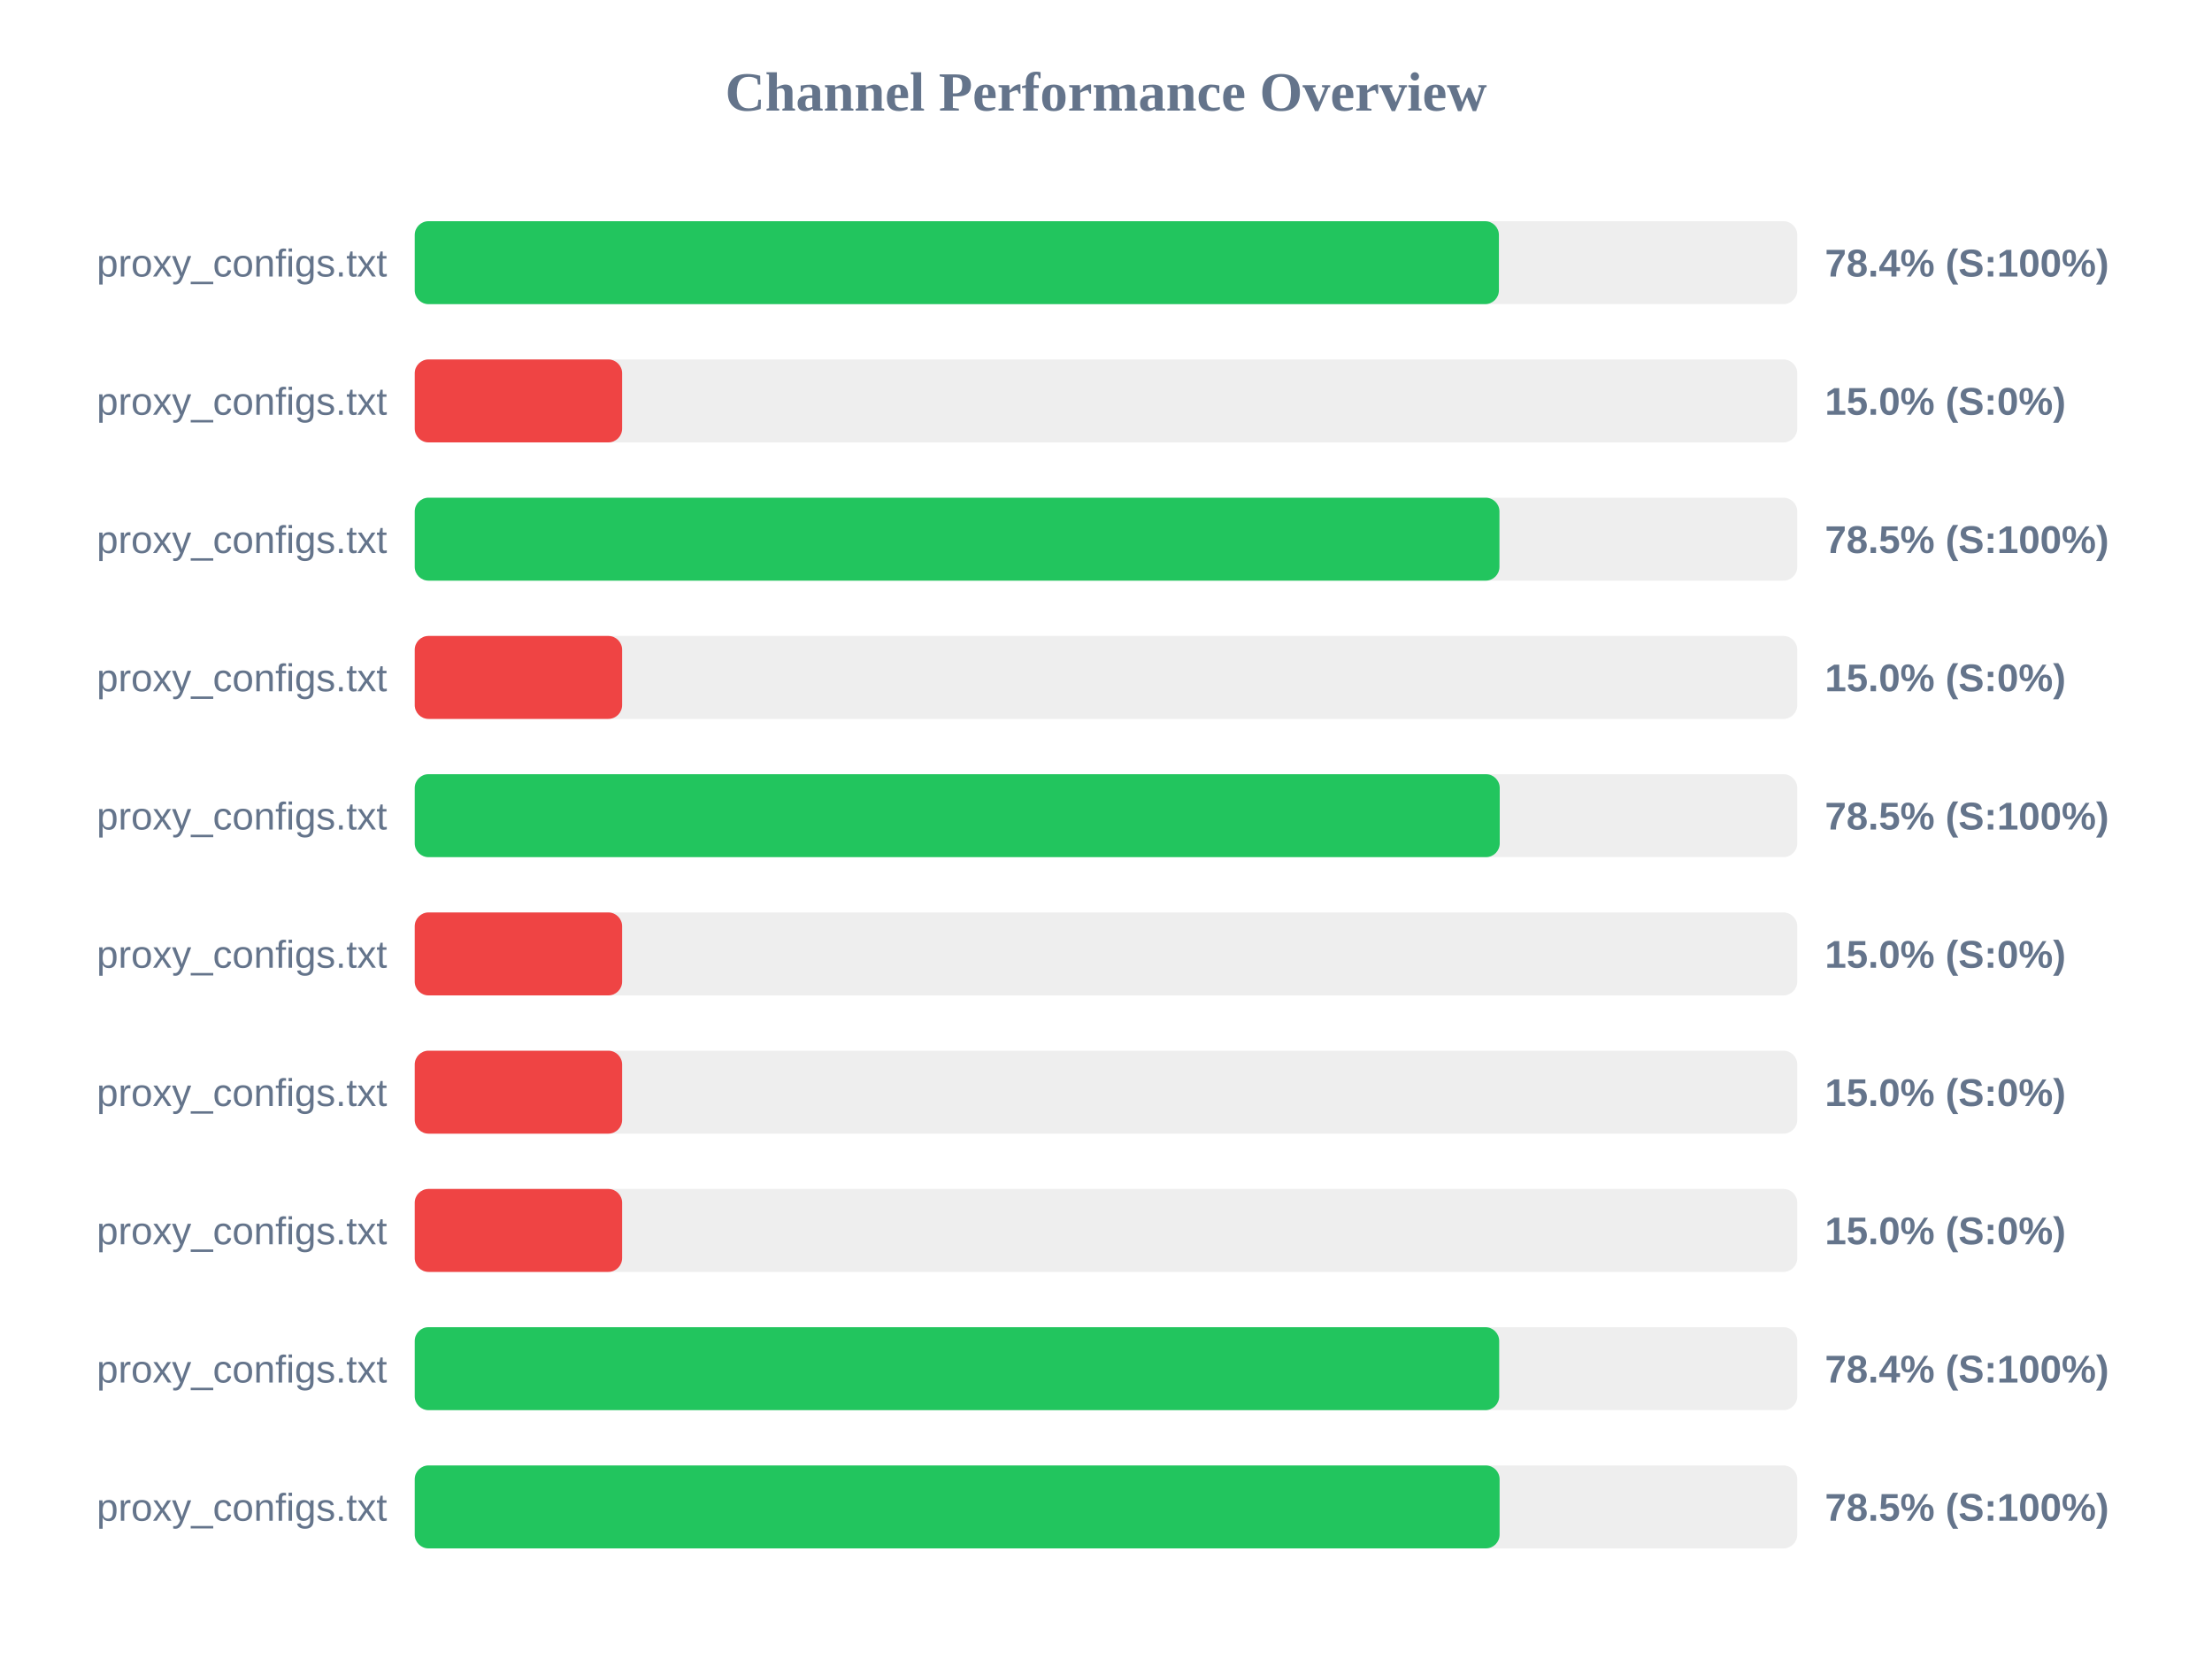
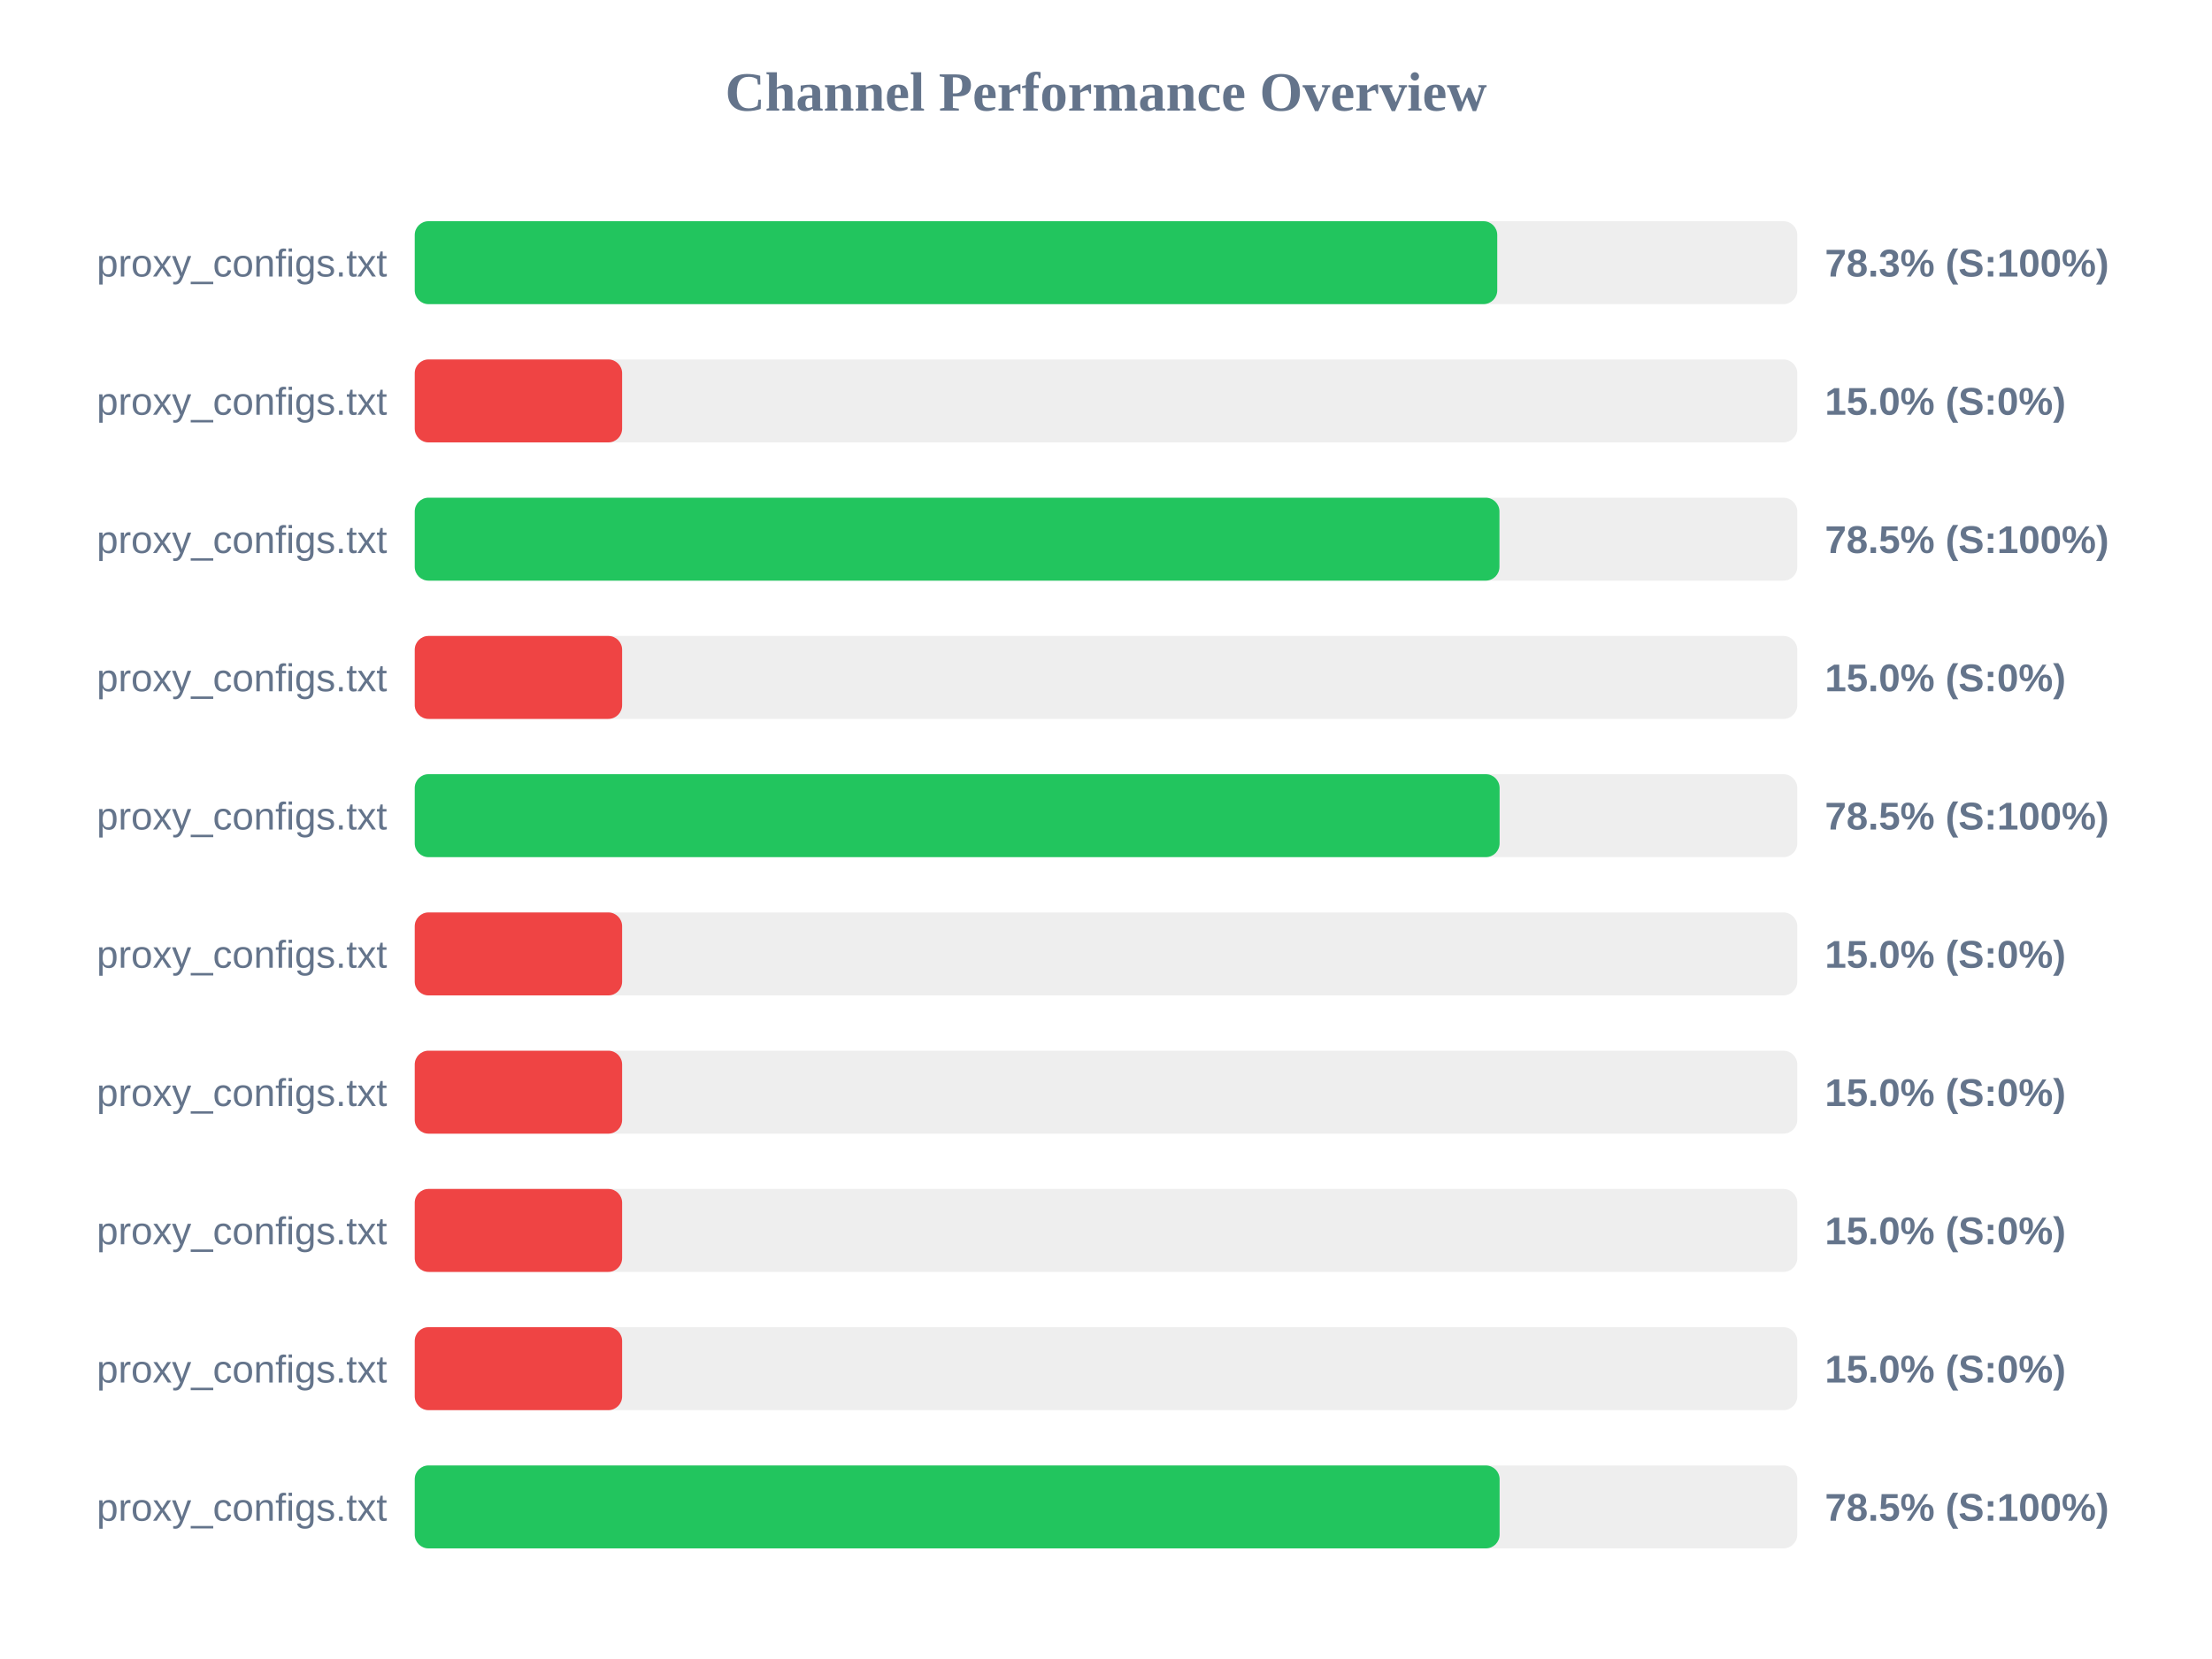
<svg xmlns="http://www.w3.org/2000/svg" width="800" height="600" version="1.1">
  <style>
        .row { font: 14px Arial; fill: #64748b; }
        .score { font: bold 14px Arial; fill: #64748b; }
    </style>
  <text x="400" y="40" text-anchor="middle" font-size="20px" font-weight="bold" fill="#64748b">Channel Performance Overview</text>
  <rect x="150" y="80" width="500" height="30" fill="#eee" rx="5" />
-   <rect x="150" y="80" width="392.1" height="30" fill="#22c55e" rx="5" />
+   <rect x="150" y="80" width="391.5" height="30" fill="#22c55e" rx="5" />
  <text x="140" y="100" text-anchor="end" class="row">proxy_configs.txt</text>
-   <text x="660" y="100" text-anchor="start" class="score">78.4% (S:100%)</text>
+   <text x="660" y="100" text-anchor="start" class="score">78.3% (S:100%)</text>
  <rect x="150" y="130" width="500" height="30" fill="#eee" rx="5" />
  <rect x="150" y="130" width="75.0" height="30" fill="#ef4444" rx="5" />
  <text x="140" y="150" text-anchor="end" class="row">proxy_configs.txt</text>
  <text x="660" y="150" text-anchor="start" class="score">15.0% (S:0%)</text>
  <rect x="150" y="180" width="500" height="30" fill="#eee" rx="5" />
  <rect x="150" y="180" width="392.3" height="30" fill="#22c55e" rx="5" />
  <text x="140" y="200" text-anchor="end" class="row">proxy_configs.txt</text>
  <text x="660" y="200" text-anchor="start" class="score">78.5% (S:100%)</text>
  <rect x="150" y="230" width="500" height="30" fill="#eee" rx="5" />
  <rect x="150" y="230" width="75.0" height="30" fill="#ef4444" rx="5" />
  <text x="140" y="250" text-anchor="end" class="row">proxy_configs.txt</text>
  <text x="660" y="250" text-anchor="start" class="score">15.0% (S:0%)</text>
  <rect x="150" y="280" width="500" height="30" fill="#eee" rx="5" />
-   <rect x="150" y="280" width="392.4" height="30" fill="#22c55e" rx="5" />
+   <rect x="150" y="280" width="392.35" height="30" fill="#22c55e" rx="5" />
  <text x="140" y="300" text-anchor="end" class="row">proxy_configs.txt</text>
  <text x="660" y="300" text-anchor="start" class="score">78.5% (S:100%)</text>
  <rect x="150" y="330" width="500" height="30" fill="#eee" rx="5" />
  <rect x="150" y="330" width="75.0" height="30" fill="#ef4444" rx="5" />
  <text x="140" y="350" text-anchor="end" class="row">proxy_configs.txt</text>
  <text x="660" y="350" text-anchor="start" class="score">15.0% (S:0%)</text>
  <rect x="150" y="380" width="500" height="30" fill="#eee" rx="5" />
  <rect x="150" y="380" width="75.0" height="30" fill="#ef4444" rx="5" />
  <text x="140" y="400" text-anchor="end" class="row">proxy_configs.txt</text>
  <text x="660" y="400" text-anchor="start" class="score">15.0% (S:0%)</text>
  <rect x="150" y="430" width="500" height="30" fill="#eee" rx="5" />
  <rect x="150" y="430" width="75.0" height="30" fill="#ef4444" rx="5" />
  <text x="140" y="450" text-anchor="end" class="row">proxy_configs.txt</text>
  <text x="660" y="450" text-anchor="start" class="score">15.0% (S:0%)</text>
  <rect x="150" y="480" width="500" height="30" fill="#eee" rx="5" />
-   <rect x="150" y="480" width="392.2" height="30" fill="#22c55e" rx="5" />
+   <rect x="150" y="480" width="75.0" height="30" fill="#ef4444" rx="5" />
  <text x="140" y="500" text-anchor="end" class="row">proxy_configs.txt</text>
-   <text x="660" y="500" text-anchor="start" class="score">78.4% (S:100%)</text>
+   <text x="660" y="500" text-anchor="start" class="score">15.0% (S:0%)</text>
  <rect x="150" y="530" width="500" height="30" fill="#eee" rx="5" />
  <rect x="150" y="530" width="392.35" height="30" fill="#22c55e" rx="5" />
  <text x="140" y="550" text-anchor="end" class="row">proxy_configs.txt</text>
  <text x="660" y="550" text-anchor="start" class="score">78.5% (S:100%)</text>
</svg>
